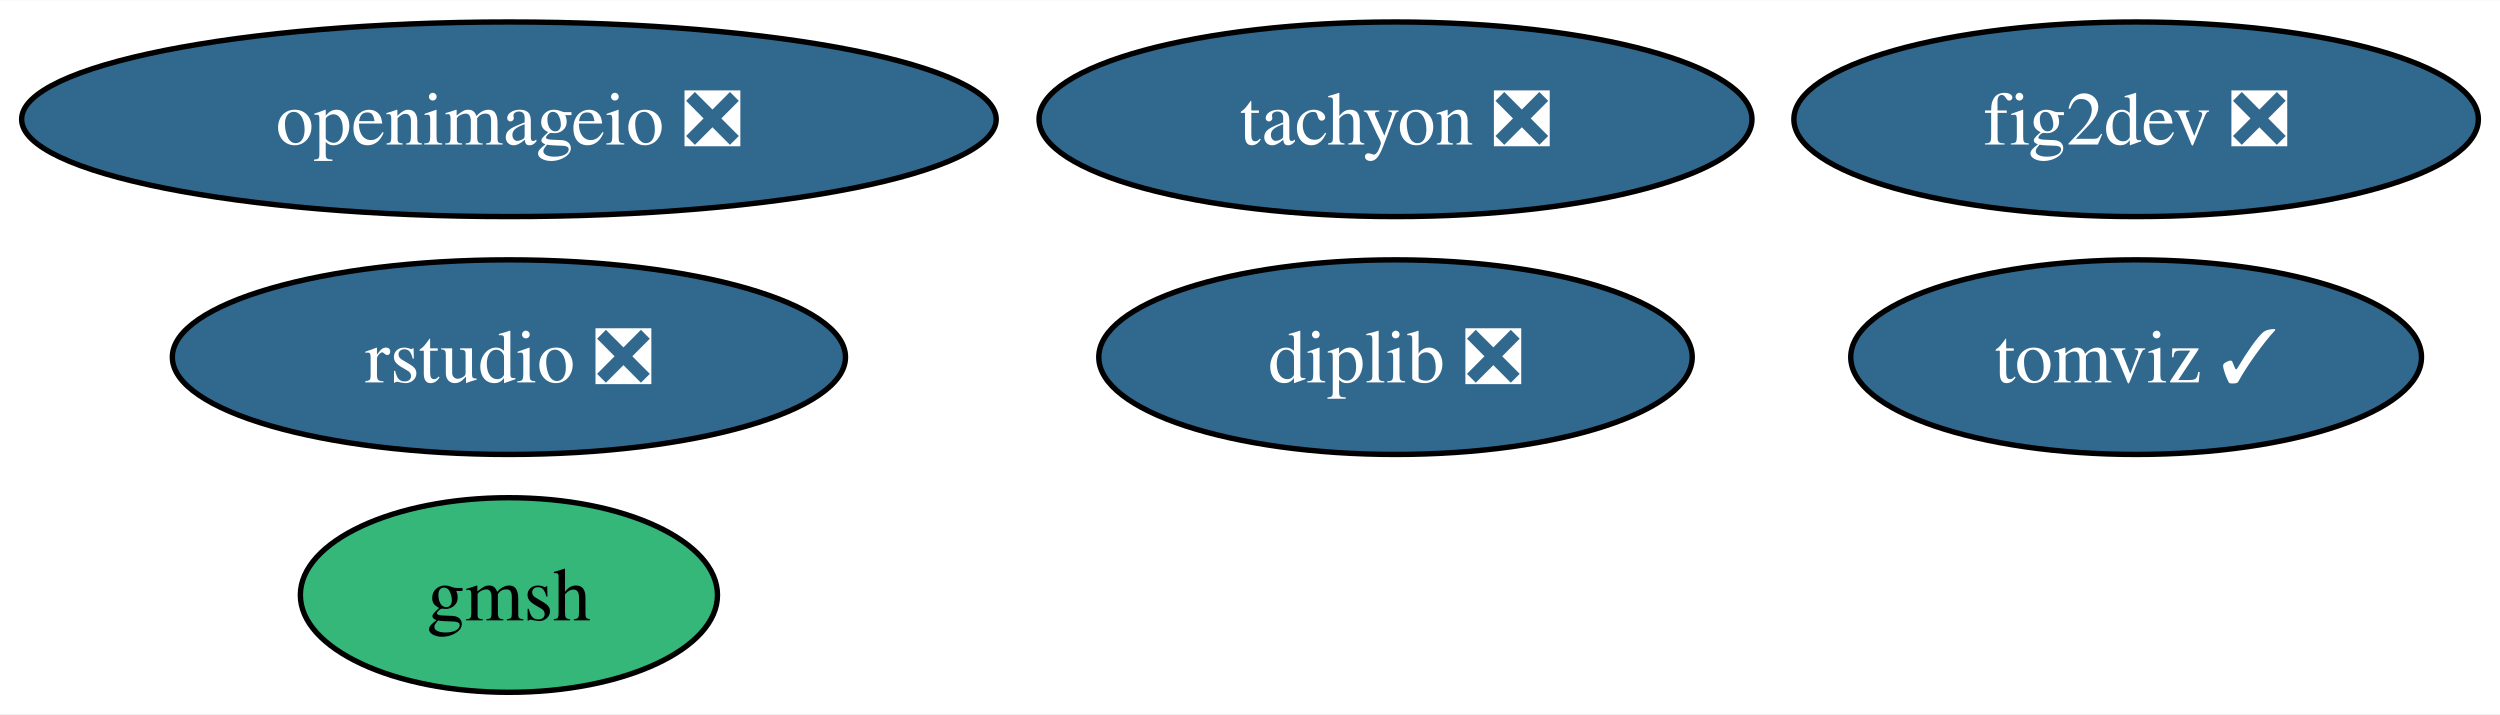
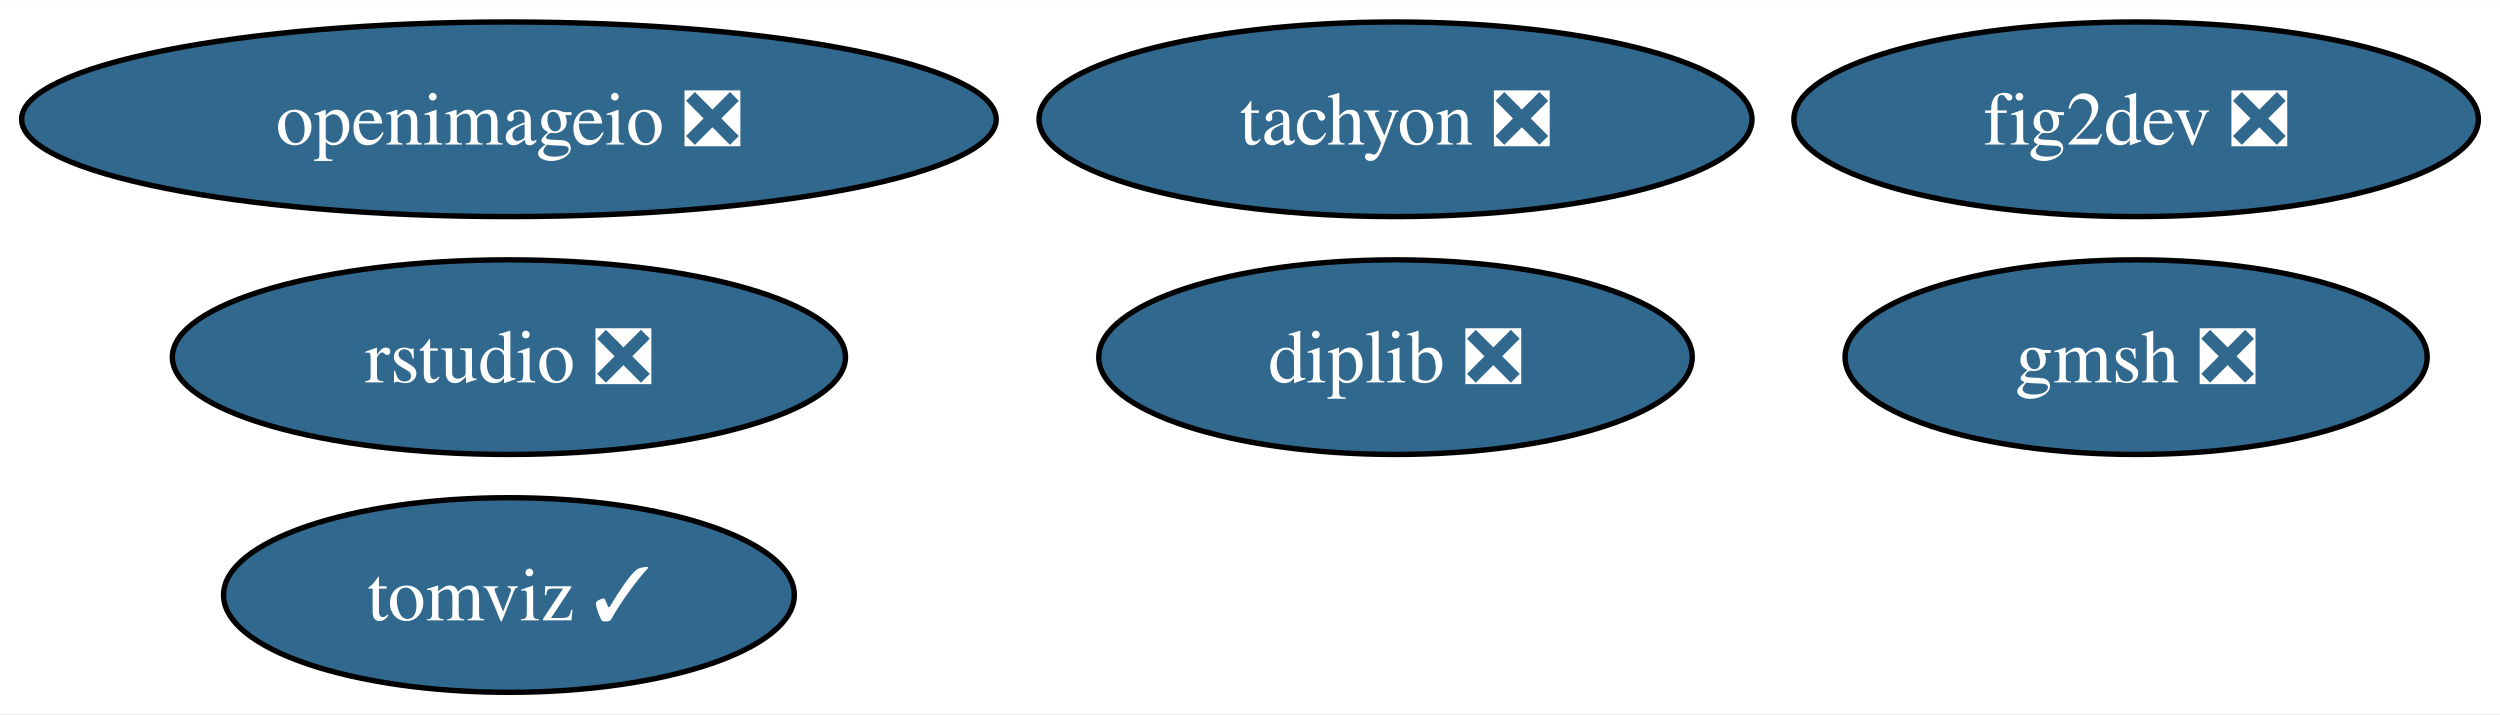
<svg xmlns="http://www.w3.org/2000/svg" xmlns:xlink="http://www.w3.org/1999/xlink" width="462pt" height="132pt" viewBox="0.00 0.00 462.45 132.00">
  <g id="graph0" class="graph" transform="scale(1 1) rotate(0) translate(4 128)">
    <polygon fill="white" stroke="none" points="-4,4 -4,-128 458.45,-128 458.45,4 -4,4" />
    <g id="node1" class="node">
      <g id="a_node1">
        <a xlink:href="https://github.com/conda-forge/fig2dev-feedstock/pull/8" xlink:title="fig2dev ❎">
          <ellipse fill="#31688e" stroke="black" cx="391.14" cy="-106" rx="63.31" ry="18" />
          <text text-anchor="middle" x="391.14" y="-101.33" font-family="Times,serif" font-size="14.00" fill="white">fig2dev ❎</text>
        </a>
      </g>
    </g>
    <g id="node2" class="node">
      <g id="a_node2">
        <a xlink:href="https://github.com/conda-forge/tachyon-feedstock/pull/5" xlink:title="tachyon ❎">
          <ellipse fill="#31688e" stroke="black" cx="254.14" cy="-106" rx="65.94" ry="18" />
          <text text-anchor="middle" x="254.14" y="-101.33" font-family="Times,serif" font-size="14.00" fill="white">tachyon ❎</text>
        </a>
      </g>
    </g>
    <g id="node3" class="node">
      <g id="a_node3">
-         <a xlink:href="https://github.com/conda-forge/gmsh-feedstock" xlink:title="gmsh">
-           <ellipse fill="#35b779" stroke="black" cx="90.14" cy="-18" rx="38.58" ry="18" />
-           <text text-anchor="middle" x="90.14" y="-13.32" font-family="Times,serif" font-size="14.00">gmsh</text>
+         <a xlink:href="https://github.com/conda-forge/gmsh-feedstock/pull/77" xlink:title="gmsh ❎">
+           <ellipse fill="#31688e" stroke="black" cx="391.14" cy="-62" rx="53.84" ry="18" />
+           <text text-anchor="middle" x="391.14" y="-57.33" font-family="Times,serif" font-size="14.00" fill="white">gmsh ❎</text>
        </a>
      </g>
    </g>
    <g id="node4" class="node">
      <g id="a_node4">
        <a xlink:href="https://github.com/conda-forge/openimageio-feedstock/pull/78" xlink:title="openimageio ❎">
          <ellipse fill="#31688e" stroke="black" cx="90.14" cy="-106" rx="90.14" ry="18" />
          <text text-anchor="middle" x="90.14" y="-101.33" font-family="Times,serif" font-size="14.00" fill="white">openimageio ❎</text>
        </a>
      </g>
    </g>
    <g id="node5" class="node">
      <g id="a_node5">
        <a xlink:href="https://github.com/conda-forge/tomviz-feedstock/pull/54" xlink:title="tomviz ✓">
-           <ellipse fill="#31688e" stroke="black" cx="391.14" cy="-62" rx="52.79" ry="18" />
-           <text text-anchor="middle" x="391.14" y="-57.33" font-family="Times,serif" font-size="14.00" fill="white">tomviz ✓</text>
+           <ellipse fill="#31688e" stroke="black" cx="90.14" cy="-18" rx="52.79" ry="18" />
+           <text text-anchor="middle" x="90.14" y="-13.32" font-family="Times,serif" font-size="14.00" fill="white">tomviz ✓</text>
        </a>
      </g>
    </g>
    <g id="node6" class="node">
      <g id="a_node6">
        <a xlink:href="https://github.com/conda-forge/rstudio-feedstock/pull/18" xlink:title="rstudio ❎">
          <ellipse fill="#31688e" stroke="black" cx="90.14" cy="-62" rx="62.26" ry="18" />
          <text text-anchor="middle" x="90.14" y="-57.33" font-family="Times,serif" font-size="14.00" fill="white">rstudio ❎</text>
        </a>
      </g>
    </g>
    <g id="node7" class="node">
      <g id="a_node7">
        <a xlink:href="https://github.com/conda-forge/diplib-feedstock/pull/6" xlink:title="diplib ❎">
          <ellipse fill="#31688e" stroke="black" cx="254.14" cy="-62" rx="54.89" ry="18" />
          <text text-anchor="middle" x="254.14" y="-57.33" font-family="Times,serif" font-size="14.00" fill="white">diplib ❎</text>
        </a>
      </g>
    </g>
  </g>
</svg>
